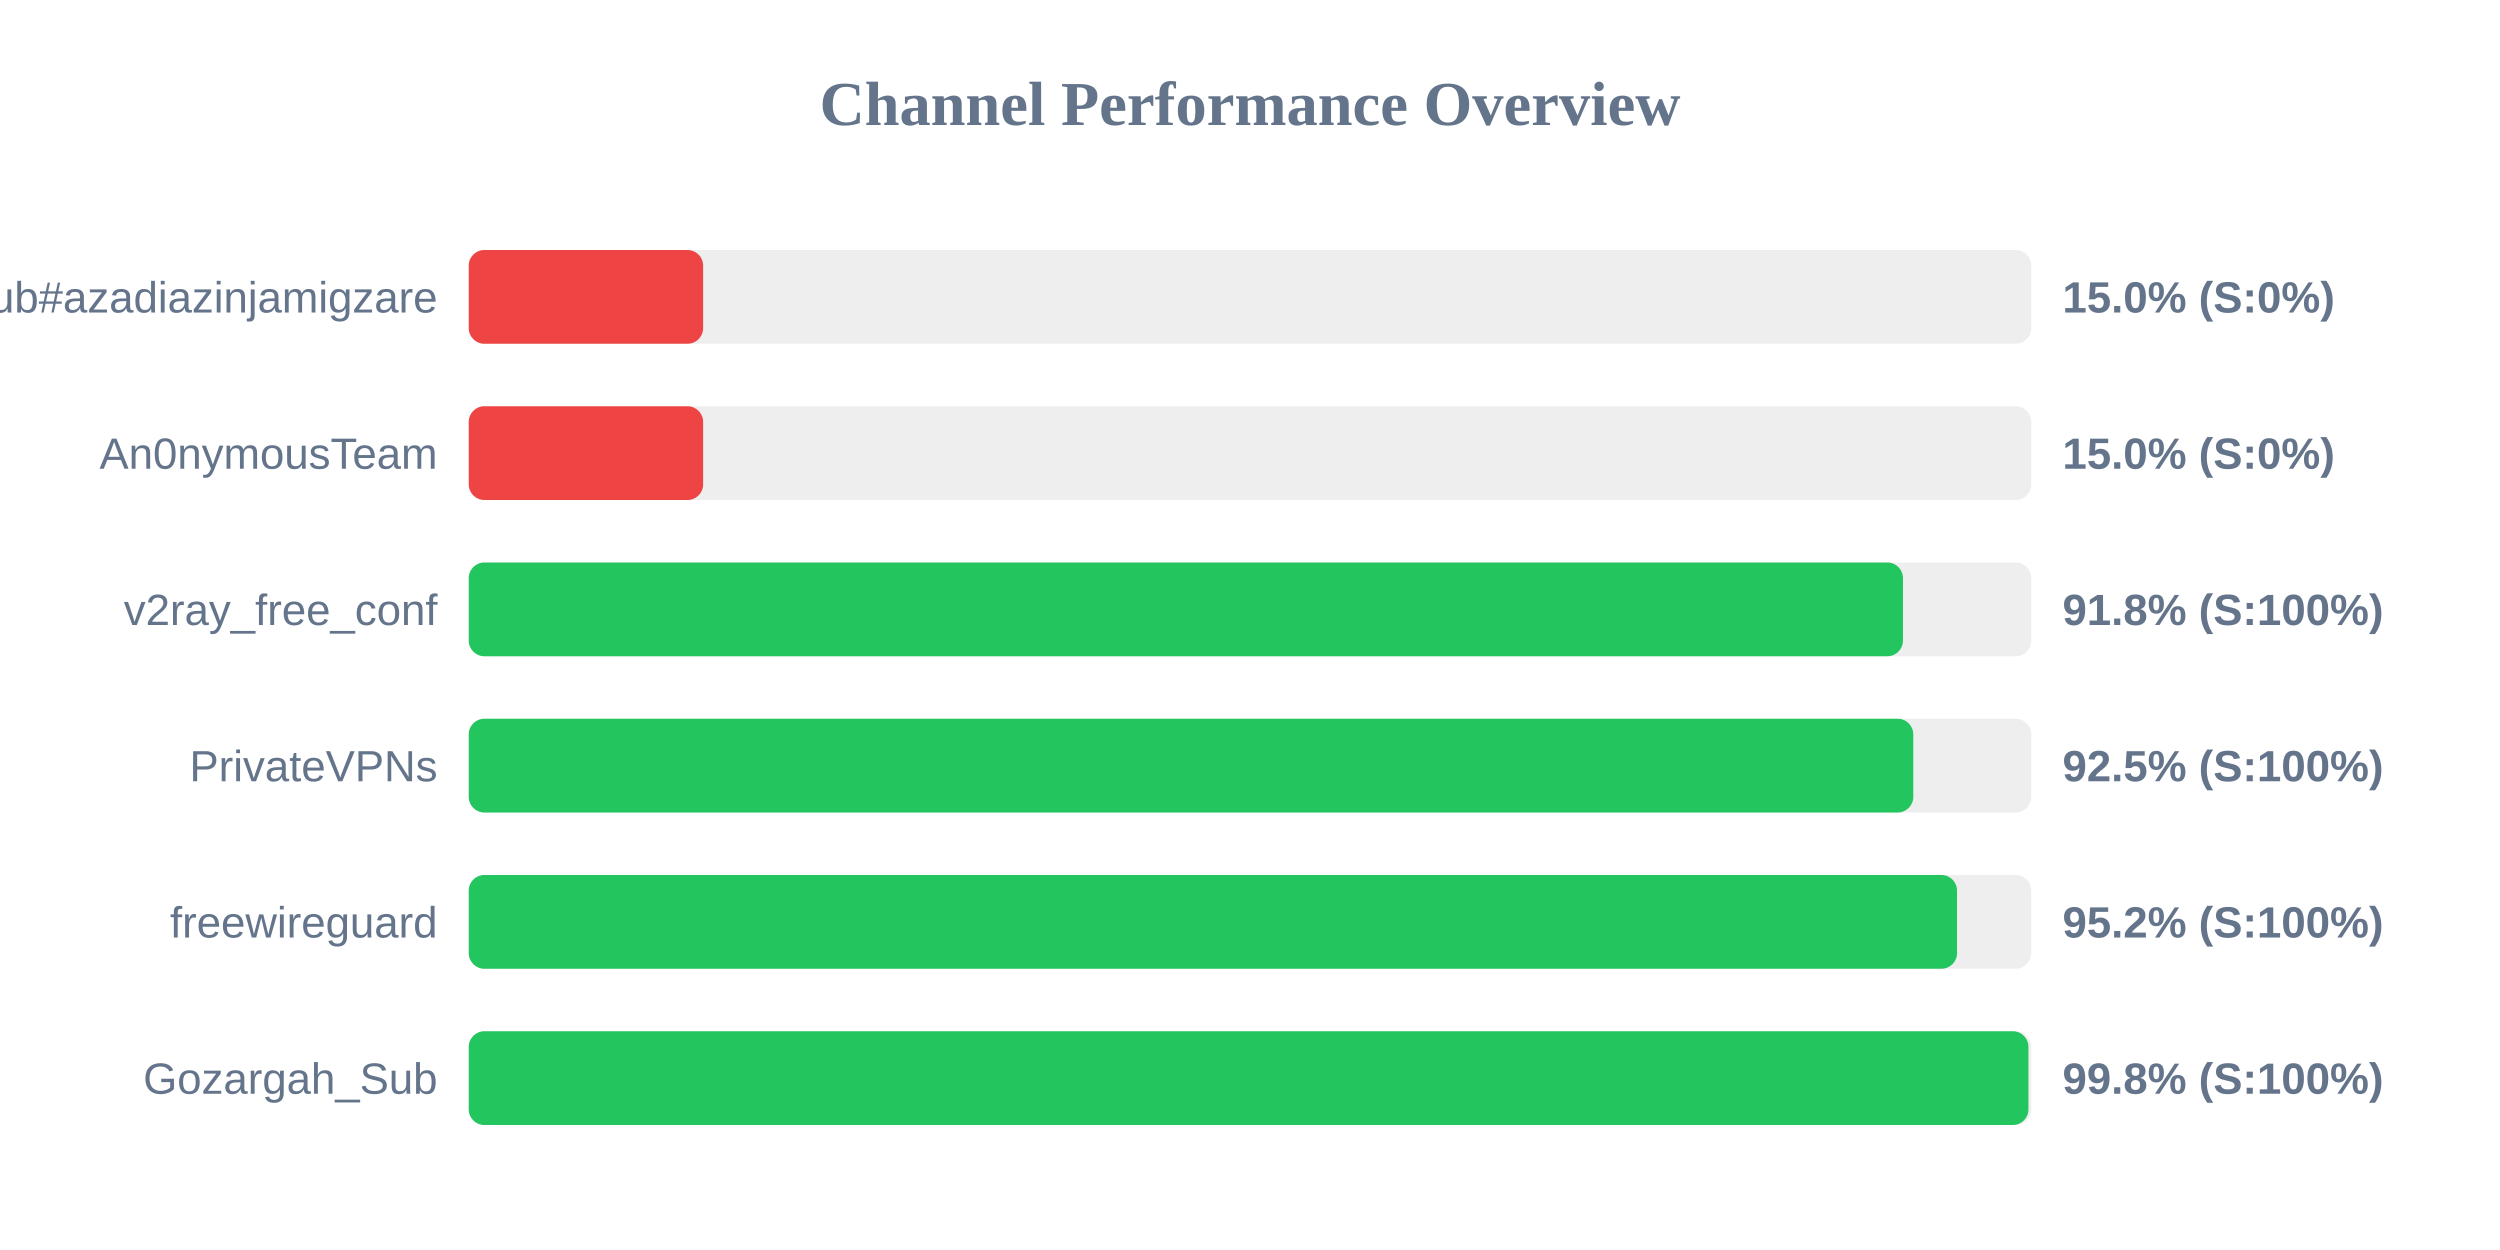
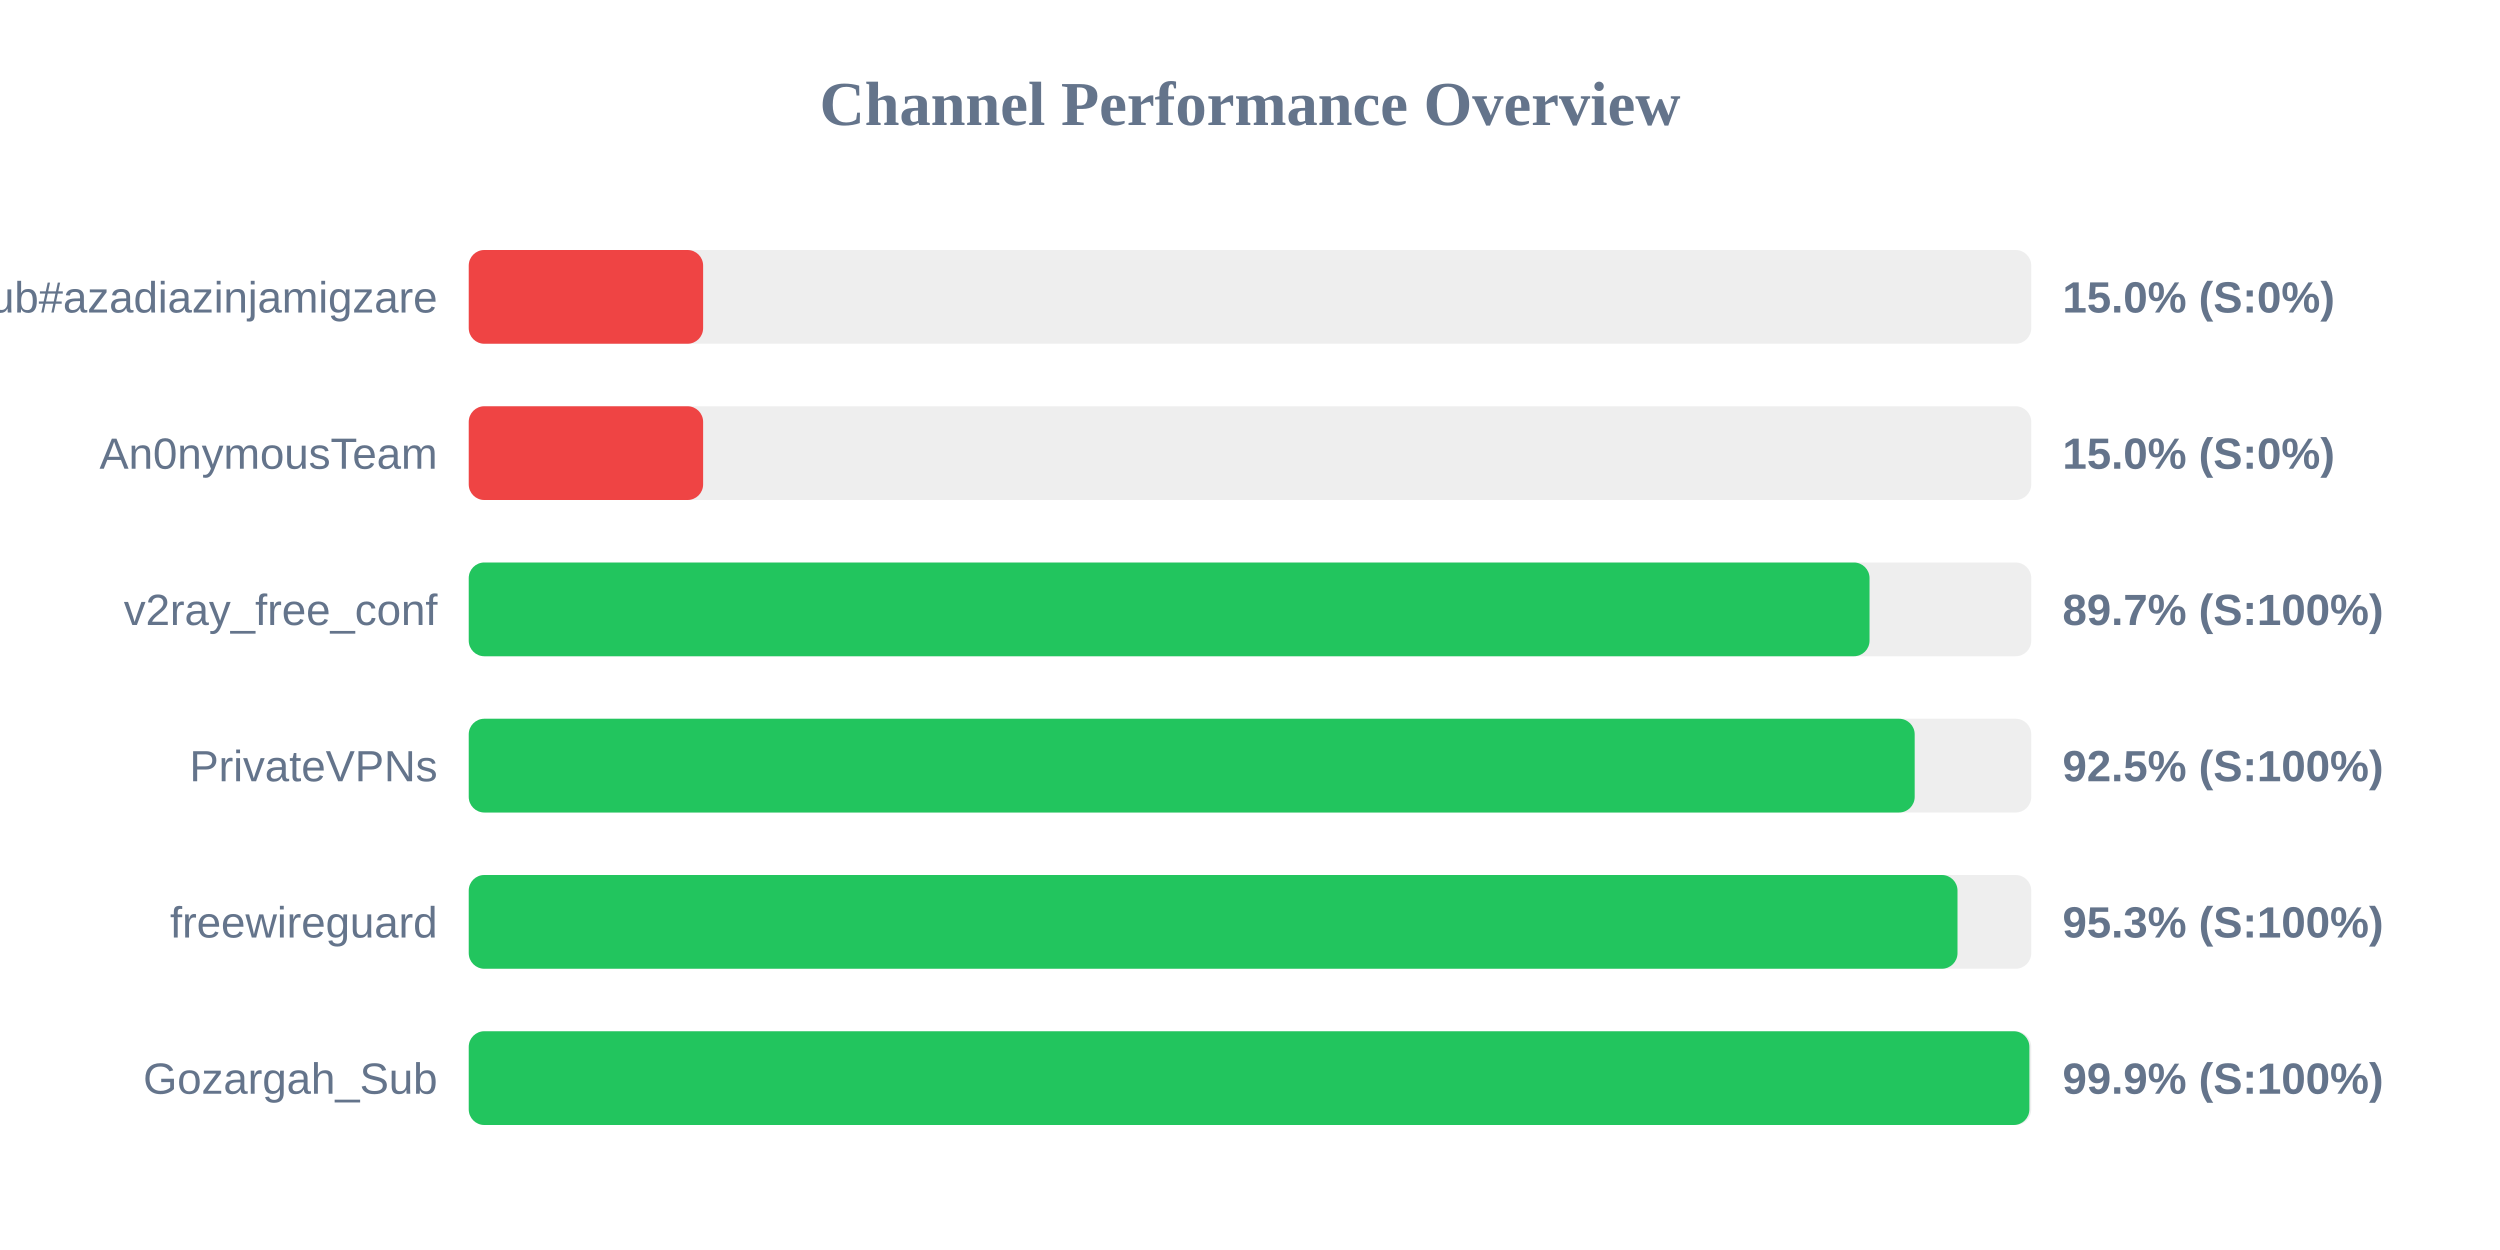
<svg xmlns="http://www.w3.org/2000/svg" width="800" height="400" version="1.1">
  <style>
        .row { font: 14px Arial; fill: #64748b; }
        .score { font: bold 14px Arial; fill: #64748b; }
    </style>
  <text x="400" y="40" text-anchor="middle" font-size="20px" font-weight="bold" fill="#64748b">Channel Performance Overview</text>
  <rect x="150" y="80" width="500" height="30" fill="#eee" rx="5" />
  <rect x="150" y="80" width="75.0" height="30" fill="#ef4444" rx="5" />
  <text x="140" y="100" text-anchor="end" class="row">Sub#azadiazinjamigzare</text>
  <text x="660" y="100" text-anchor="start" class="score">15.0% (S:0%)</text>
  <rect x="150" y="130" width="500" height="30" fill="#eee" rx="5" />
  <rect x="150" y="130" width="75.0" height="30" fill="#ef4444" rx="5" />
  <text x="140" y="150" text-anchor="end" class="row">An0nymousTeam</text>
  <text x="660" y="150" text-anchor="start" class="score">15.0% (S:0%)</text>
  <rect x="150" y="180" width="500" height="30" fill="#eee" rx="5" />
-   <rect x="150" y="180" width="458.95" height="30" fill="#22c55e" rx="5" />
+   <rect x="150" y="180" width="448.25" height="30" fill="#22c55e" rx="5" />
  <text x="140" y="200" text-anchor="end" class="row">v2ray_free_conf</text>
-   <text x="660" y="200" text-anchor="start" class="score">91.8% (S:100%)</text>
+   <text x="660" y="200" text-anchor="start" class="score">89.7% (S:100%)</text>
  <rect x="150" y="230" width="500" height="30" fill="#eee" rx="5" />
-   <rect x="150" y="230" width="462.25" height="30" fill="#22c55e" rx="5" />
+   <rect x="150" y="230" width="462.7" height="30" fill="#22c55e" rx="5" />
  <text x="140" y="250" text-anchor="end" class="row">PrivateVPNs</text>
  <text x="660" y="250" text-anchor="start" class="score">92.5% (S:100%)</text>
  <rect x="150" y="280" width="500" height="30" fill="#eee" rx="5" />
-   <rect x="150" y="280" width="476.25" height="30" fill="#22c55e" rx="5" />
+   <rect x="150" y="280" width="476.4" height="30" fill="#22c55e" rx="5" />
  <text x="140" y="300" text-anchor="end" class="row">freewireguard</text>
-   <text x="660" y="300" text-anchor="start" class="score">95.2% (S:100%)</text>
+   <text x="660" y="300" text-anchor="start" class="score">95.3% (S:100%)</text>
  <rect x="150" y="330" width="500" height="30" fill="#eee" rx="5" />
-   <rect x="150" y="330" width="499.1" height="30" fill="#22c55e" rx="5" />
+   <rect x="150" y="330" width="499.4" height="30" fill="#22c55e" rx="5" />
  <text x="140" y="350" text-anchor="end" class="row">Gozargah_Sub</text>
-   <text x="660" y="350" text-anchor="start" class="score">99.8% (S:100%)</text>
+   <text x="660" y="350" text-anchor="start" class="score">99.9% (S:100%)</text>
</svg>
